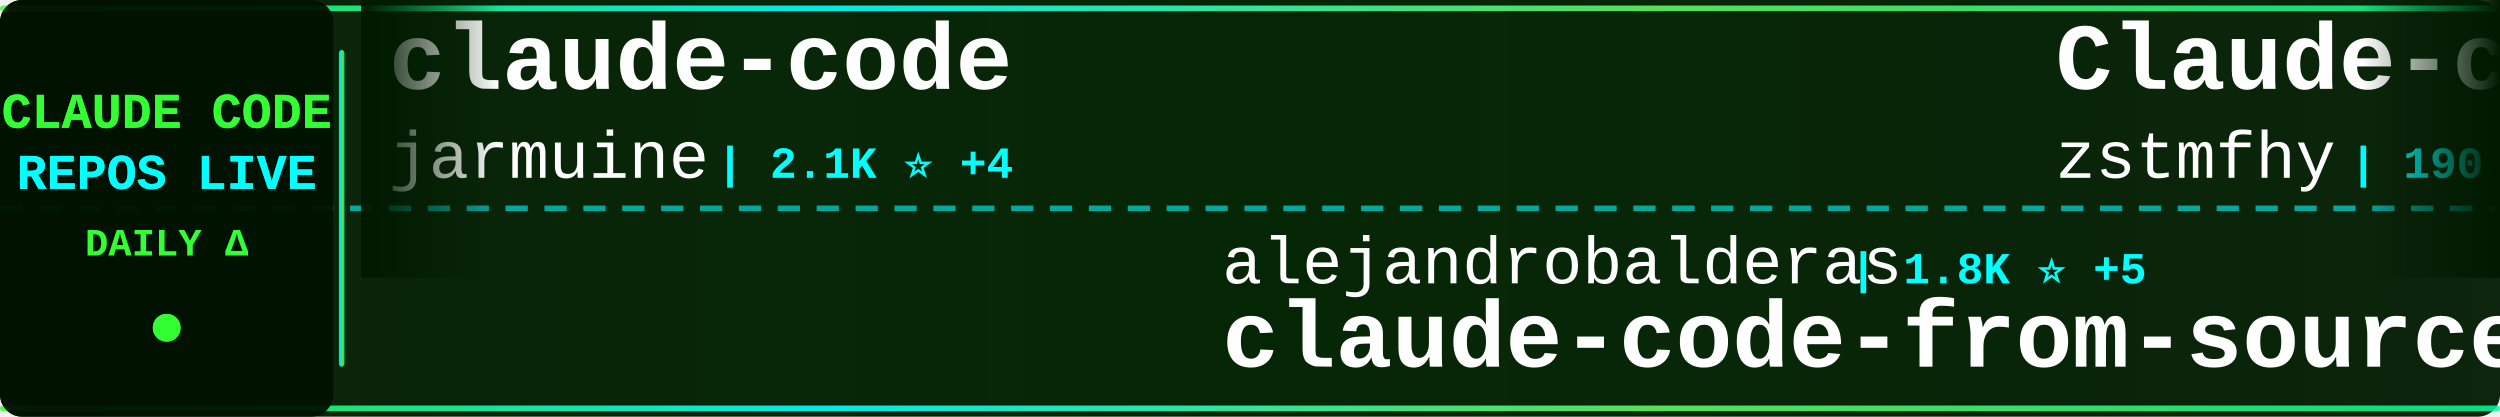
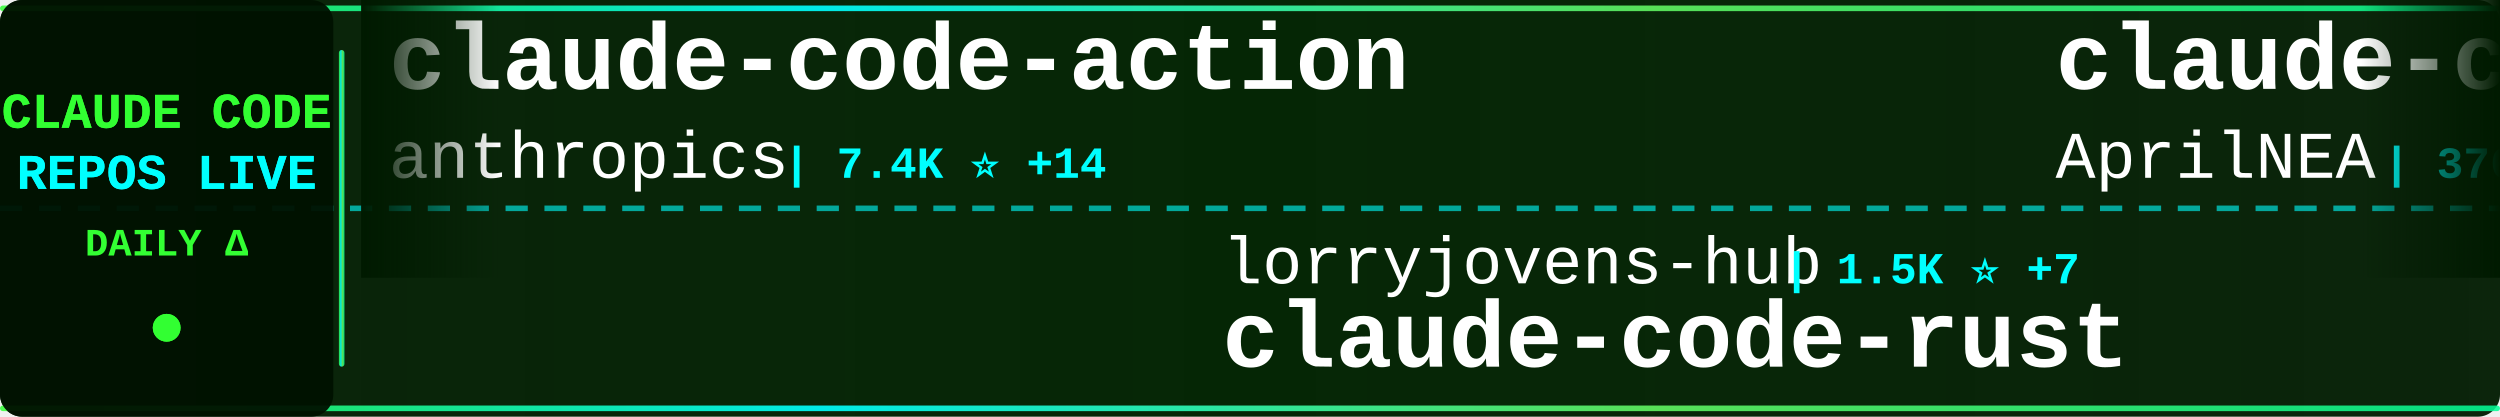
<svg xmlns="http://www.w3.org/2000/svg" width="900" height="150">
  <defs>
    <linearGradient id="tickerBg" x1="0%" y1="0%" x2="100%" y2="0%">
      <stop offset="0%" style="stop-color:#001a00;stop-opacity:0.95" />
      <stop offset="50%" style="stop-color:#002200;stop-opacity:0.98" />
      <stop offset="100%" style="stop-color:#001a00;stop-opacity:0.95" />
    </linearGradient>
    <linearGradient id="borderGrad" x1="0%" y1="0%" x2="100%" y2="0%">
      <stop offset="0%" style="stop-color:#33ff33;stop-opacity:0.85">
        <animate attributeName="stop-opacity" values="0.85;1;0.85" dur="2s" repeatCount="indefinite" />
      </stop>
      <stop offset="33%" style="stop-color:#00ffff;stop-opacity:0.9">
        <animate attributeName="stop-opacity" values="0.9;1;0.9" dur="2.2s" repeatCount="indefinite" />
      </stop>
      <stop offset="66%" style="stop-color:#66ff66;stop-opacity:0.85">
        <animate attributeName="stop-opacity" values="0.85;1;0.85" dur="1.8s" repeatCount="indefinite" />
      </stop>
      <stop offset="100%" style="stop-color:#00ff99;stop-opacity:0.85">
        <animate attributeName="stop-opacity" values="0.85;1;0.85" dur="2s" repeatCount="indefinite" />
      </stop>
    </linearGradient>
    <filter id="textGlow">
      <feGaussianBlur stdDeviation="0.1" result="coloredBlur" />
      <feMerge>
        <feMergeNode in="coloredBlur" />
        <feMergeNode in="SourceGraphic" />
      </feMerge>
    </filter>
    <filter id="metricGlow">
      <feGaussianBlur stdDeviation="0.2" result="coloredBlur" />
      <feMerge>
        <feMergeNode in="coloredBlur" />
        <feMergeNode in="SourceGraphic" />
      </feMerge>
    </filter>
    <linearGradient id="leftFade" x1="0%" y1="0%" x2="100%" y2="0%">
      <stop offset="0%" style="stop-color:#001a00;stop-opacity:1" />
      <stop offset="100%" style="stop-color:#001a00;stop-opacity:0" />
    </linearGradient>
    <linearGradient id="rightFade" x1="0%" y1="0%" x2="100%" y2="0%">
      <stop offset="0%" style="stop-color:#001a00;stop-opacity:0" />
      <stop offset="100%" style="stop-color:#001a00;stop-opacity:1" />
    </linearGradient>
  </defs>
  <rect width="900" height="150" fill="url(#tickerBg)" rx="8" />
  <rect x="0" y="2" width="900" height="2" fill="url(#borderGrad)" rx="1" />
  <rect x="0" y="146" width="900" height="2" fill="url(#borderGrad)" rx="1" />
  <line x1="0" y1="75" x2="900" y2="75" stroke="#00ffff" stroke-width="2" stroke-dasharray="8 6" opacity="0.6" />
  <rect x="0" y="0" width="120" height="150" fill="#001100" opacity="0.95" rx="8" />
  <text x="60" y="46" font-family="'Courier New', monospace" font-size="18" font-weight="bold" fill="#33ff33" text-anchor="middle" filter="url(#textGlow)">
    CLAUDE CODE
  </text>
  <text x="60" y="68" font-family="'Courier New', monospace" font-size="18" font-weight="bold" fill="#00ffff" text-anchor="middle" filter="url(#textGlow)">
    REPOS LIVE
  </text>
  <text x="60" y="92" font-family="'Courier New', monospace" font-size="14" font-weight="bold" fill="#33ff33" text-anchor="middle">
    DAILY Δ
  </text>
  <circle cx="60" cy="118" r="5" fill="#33ff33" filter="url(#metricGlow)">
    <animate attributeName="r" values="4;6;4" dur="1.5s" repeatCount="indefinite" />
    <animate attributeName="opacity" values="0.6;1;0.6" dur="1.5s" repeatCount="indefinite" />
  </circle>
  <rect x="122" y="18" width="2" height="114" fill="url(#borderGrad)" rx="1" />
  <clipPath id="tickerClip">
    <rect x="130" y="0" width="770" height="150" />
  </clipPath>
  <g clip-path="url(#tickerClip)">
    <g id="tickerItems">
      <animateTransform attributeName="transform" attributeType="XML" type="translate" from="0 0" to="-3000 0" dur="54s" repeatCount="indefinite" />
      <g transform="translate(0, 0)">
-         <text x="140" y="32" font-family="'Courier New', monospace" font-size="34" font-weight="bold" fill="#ffffff">claude-code</text>
-         <text x="140" y="64" font-family="'Courier New', monospace" font-size="24" font-weight="normal" fill="#ffffff" opacity="1.0">jarmuine</text>
-         <text x="258" y="64" font-family="'Courier New', monospace" font-size="16" font-weight="bold" fill="#00ffff"> | 2.1K ⭐ +4</text>
+         <text x="140" y="32" font-family="'Courier New', monospace" font-size="34" font-weight="bold" fill="#ffffff">claude-code-action</text>
+         <text x="140" y="64" font-family="'Courier New', monospace" font-size="24" font-weight="normal" fill="#ffffff" opacity="1.0">anthropics</text>
+         <text x="282" y="64" font-family="'Courier New', monospace" font-size="16" font-weight="bold" fill="#00ffff"> | 7.4K ⭐ +14</text>
      </g>
      <g transform="translate(300, 0)">
-         <text x="140" y="102" font-family="'Courier New', monospace" font-size="24" font-weight="normal" fill="#ffffff" opacity="1.0">alejandrobalderas</text>
-         <text x="366" y="102" font-family="'Courier New', monospace" font-size="16" font-weight="bold" fill="#00ffff"> | 1.8K ⭐ +5</text>
-         <text x="140" y="132" font-family="'Courier New', monospace" font-size="34" font-weight="bold" fill="#ffffff">claude-code-from-source</text>
+         <text x="140" y="102" font-family="'Courier New', monospace" font-size="24" font-weight="normal" fill="#ffffff" opacity="1.0">lorryjovens-hub</text>
+         <text x="342" y="102" font-family="'Courier New', monospace" font-size="16" font-weight="bold" fill="#00ffff"> | 1.5K ⭐ +7</text>
+         <text x="140" y="132" font-family="'Courier New', monospace" font-size="34" font-weight="bold" fill="#ffffff">claude-code-rust</text>
      </g>
      <g transform="translate(600, 0)">
-         <text x="140" y="32" font-family="'Courier New', monospace" font-size="34" font-weight="bold" fill="#ffffff">Claude-code</text>
-         <text x="140" y="64" font-family="'Courier New', monospace" font-size="24" font-weight="normal" fill="#ffffff" opacity="1.0">zstmfhy</text>
-         <text x="246" y="64" font-family="'Courier New', monospace" font-size="16" font-weight="bold" fill="#00ffff"> | 190 ⭐</text>
+         <text x="140" y="32" font-family="'Courier New', monospace" font-size="34" font-weight="bold" fill="#ffffff">claude-code-source</text>
+         <text x="140" y="64" font-family="'Courier New', monospace" font-size="24" font-weight="normal" fill="#ffffff" opacity="1.0">AprilNEA</text>
+         <text x="258" y="64" font-family="'Courier New', monospace" font-size="16" font-weight="bold" fill="#00ffff"> | 376 ⭐ +3</text>
      </g>
      <g transform="translate(900, 0)">
-         <text x="140" y="102" font-family="'Courier New', monospace" font-size="24" font-weight="normal" fill="#ffffff" opacity="1.0">anthropics</text>
-         <text x="282" y="102" font-family="'Courier New', monospace" font-size="16" font-weight="bold" fill="#00ffff"> | 7.4K ⭐ +10</text>
-         <text x="140" y="132" font-family="'Courier New', monospace" font-size="34" font-weight="bold" fill="#ffffff">claude-code-action</text>
+         <text x="140" y="102" font-family="'Courier New', monospace" font-size="24" font-weight="normal" fill="#ffffff" opacity="1.0">carlvellotti</text>
+         <text x="306" y="102" font-family="'Courier New', monospace" font-size="16" font-weight="bold" fill="#00ffff"> | 1.9K ⭐ +3</text>
+         <text x="140" y="132" font-family="'Courier New', monospace" font-size="34" font-weight="bold" fill="#ffffff">claude-code-pm-course</text>
      </g>
      <g transform="translate(1200, 0)">
-         <text x="140" y="32" font-family="'Courier New', monospace" font-size="34" font-weight="bold" fill="#ffffff">claude-code-infrastructu...</text>
-         <text x="140" y="64" font-family="'Courier New', monospace" font-size="24" font-weight="normal" fill="#ffffff" opacity="1.0">diet103</text>
-         <text x="246" y="64" font-family="'Courier New', monospace" font-size="16" font-weight="bold" fill="#00ffff"> | 9.6K ⭐ +2</text>
+         <text x="140" y="32" font-family="'Courier New', monospace" font-size="34" font-weight="bold" fill="#ffffff">claude-code-settings</text>
+         <text x="140" y="64" font-family="'Courier New', monospace" font-size="24" font-weight="normal" fill="#ffffff" opacity="1.0">feiskyer</text>
+         <text x="258" y="64" font-family="'Courier New', monospace" font-size="16" font-weight="bold" fill="#00ffff"> | 1.5K ⭐ +3</text>
      </g>
      <g transform="translate(1500, 0)">
-         <text x="140" y="102" font-family="'Courier New', monospace" font-size="24" font-weight="normal" fill="#ffffff" opacity="1.0">ruvnet</text>
-         <text x="234" y="102" font-family="'Courier New', monospace" font-size="16" font-weight="bold" fill="#00ffff"> | 34.5K ⭐ +455</text>
-         <text x="140" y="132" font-family="'Courier New', monospace" font-size="34" font-weight="bold" fill="#ffffff">ruflo</text>
+         <text x="140" y="102" font-family="'Courier New', monospace" font-size="24" font-weight="normal" fill="#ffffff" opacity="1.0">luyao618</text>
+         <text x="258" y="102" font-family="'Courier New', monospace" font-size="16" font-weight="bold" fill="#00ffff"> | 1.3K ⭐ +3</text>
+         <text x="140" y="132" font-family="'Courier New', monospace" font-size="34" font-weight="bold" fill="#ffffff">Claude-Code-Source-Study</text>
      </g>
      <g transform="translate(1800, 0)">
-         <text x="140" y="32" font-family="'Courier New', monospace" font-size="34" font-weight="bold" fill="#ffffff">claude-code-ultimate-gui...</text>
-         <text x="140" y="64" font-family="'Courier New', monospace" font-size="24" font-weight="normal" fill="#ffffff" opacity="1.0">FlorianBruniaux</text>
-         <text x="342" y="64" font-family="'Courier New', monospace" font-size="16" font-weight="bold" fill="#00ffff"> | 4.1K ⭐ +17</text>
+         <text x="140" y="32" font-family="'Courier New', monospace" font-size="34" font-weight="bold" fill="#ffffff">claude-code-guide</text>
+         <text x="140" y="64" font-family="'Courier New', monospace" font-size="24" font-weight="normal" fill="#ffffff" opacity="1.0">zebbern</text>
+         <text x="246" y="64" font-family="'Courier New', monospace" font-size="16" font-weight="bold" fill="#00ffff"> | 4.1K ⭐ +3</text>
      </g>
      <g transform="translate(2100, 0)">
-         <text x="140" y="102" font-family="'Courier New', monospace" font-size="24" font-weight="normal" fill="#ffffff" opacity="1.0">pengchengneo</text>
-         <text x="306" y="102" font-family="'Courier New', monospace" font-size="16" font-weight="bold" fill="#00ffff"> | 1.3K ⭐ +1</text>
-         <text x="140" y="132" font-family="'Courier New', monospace" font-size="34" font-weight="bold" fill="#ffffff">Claude-Code</text>
+         <text x="140" y="102" font-family="'Courier New', monospace" font-size="24" font-weight="normal" fill="#ffffff" opacity="1.0">musistudio</text>
+         <text x="282" y="102" font-family="'Courier New', monospace" font-size="16" font-weight="bold" fill="#00ffff"> | 33.3K ⭐ +43</text>
+         <text x="140" y="132" font-family="'Courier New', monospace" font-size="34" font-weight="bold" fill="#ffffff">claude-code-router</text>
      </g>
      <g transform="translate(2400, 0)">
-         <text x="140" y="32" font-family="'Courier New', monospace" font-size="34" font-weight="bold" fill="#ffffff">claude-code-from-scratch</text>
-         <text x="140" y="64" font-family="'Courier New', monospace" font-size="24" font-weight="normal" fill="#ffffff" opacity="1.0">Windy3f3f3f3f</text>
-         <text x="318" y="64" font-family="'Courier New', monospace" font-size="16" font-weight="bold" fill="#00ffff"> | 1.1K ⭐ +6</text>
+         <text x="140" y="32" font-family="'Courier New', monospace" font-size="34" font-weight="bold" fill="#ffffff">claude-code-my-workflow</text>
+         <text x="140" y="64" font-family="'Courier New', monospace" font-size="24" font-weight="normal" fill="#ffffff" opacity="1.0">pedrohcgs</text>
+         <text x="270" y="64" font-family="'Courier New', monospace" font-size="16" font-weight="bold" fill="#00ffff"> | 1.0K ⭐ +3</text>
      </g>
      <g transform="translate(2700, 0)">
-         <text x="140" y="102" font-family="'Courier New', monospace" font-size="24" font-weight="normal" fill="#ffffff" opacity="1.0">1rgs</text>
-         <text x="210" y="102" font-family="'Courier New', monospace" font-size="16" font-weight="bold" fill="#00ffff"> | 3.5K ⭐ +7</text>
-         <text x="140" y="132" font-family="'Courier New', monospace" font-size="34" font-weight="bold" fill="#ffffff">claude-code-proxy</text>
+         <text x="140" y="102" font-family="'Courier New', monospace" font-size="24" font-weight="normal" fill="#ffffff" opacity="1.0">xorespesp</text>
+         <text x="270" y="102" font-family="'Courier New', monospace" font-size="16" font-weight="bold" fill="#00ffff"> | 220 ⭐ +1</text>
+         <text x="140" y="132" font-family="'Courier New', monospace" font-size="34" font-weight="bold" fill="#ffffff">claude-code</text>
      </g>
      <g transform="translate(3000, 0)">
-         <text x="140" y="32" font-family="'Courier New', monospace" font-size="34" font-weight="bold" fill="#ffffff">claude-code</text>
-         <text x="140" y="64" font-family="'Courier New', monospace" font-size="24" font-weight="normal" fill="#ffffff" opacity="1.0">jarmuine</text>
-         <text x="258" y="64" font-family="'Courier New', monospace" font-size="16" font-weight="bold" fill="#00ffff"> | 2.1K ⭐ +4</text>
+         <text x="140" y="32" font-family="'Courier New', monospace" font-size="34" font-weight="bold" fill="#ffffff">claude-code-action</text>
+         <text x="140" y="64" font-family="'Courier New', monospace" font-size="24" font-weight="normal" fill="#ffffff" opacity="1.0">anthropics</text>
+         <text x="282" y="64" font-family="'Courier New', monospace" font-size="16" font-weight="bold" fill="#00ffff"> | 7.4K ⭐ +14</text>
      </g>
      <g transform="translate(3300, 0)">
-         <text x="140" y="102" font-family="'Courier New', monospace" font-size="24" font-weight="normal" fill="#ffffff" opacity="1.0">alejandrobalderas</text>
-         <text x="366" y="102" font-family="'Courier New', monospace" font-size="16" font-weight="bold" fill="#00ffff"> | 1.8K ⭐ +5</text>
-         <text x="140" y="132" font-family="'Courier New', monospace" font-size="34" font-weight="bold" fill="#ffffff">claude-code-from-source</text>
+         <text x="140" y="102" font-family="'Courier New', monospace" font-size="24" font-weight="normal" fill="#ffffff" opacity="1.0">lorryjovens-hub</text>
+         <text x="342" y="102" font-family="'Courier New', monospace" font-size="16" font-weight="bold" fill="#00ffff"> | 1.5K ⭐ +7</text>
+         <text x="140" y="132" font-family="'Courier New', monospace" font-size="34" font-weight="bold" fill="#ffffff">claude-code-rust</text>
      </g>
      <g transform="translate(3600, 0)">
-         <text x="140" y="32" font-family="'Courier New', monospace" font-size="34" font-weight="bold" fill="#ffffff">Claude-code</text>
-         <text x="140" y="64" font-family="'Courier New', monospace" font-size="24" font-weight="normal" fill="#ffffff" opacity="1.0">zstmfhy</text>
-         <text x="246" y="64" font-family="'Courier New', monospace" font-size="16" font-weight="bold" fill="#00ffff"> | 190 ⭐</text>
+         <text x="140" y="32" font-family="'Courier New', monospace" font-size="34" font-weight="bold" fill="#ffffff">claude-code-source</text>
+         <text x="140" y="64" font-family="'Courier New', monospace" font-size="24" font-weight="normal" fill="#ffffff" opacity="1.0">AprilNEA</text>
+         <text x="258" y="64" font-family="'Courier New', monospace" font-size="16" font-weight="bold" fill="#00ffff"> | 376 ⭐ +3</text>
      </g>
      <g transform="translate(3900, 0)">
-         <text x="140" y="102" font-family="'Courier New', monospace" font-size="24" font-weight="normal" fill="#ffffff" opacity="1.0">anthropics</text>
-         <text x="282" y="102" font-family="'Courier New', monospace" font-size="16" font-weight="bold" fill="#00ffff"> | 7.4K ⭐ +10</text>
-         <text x="140" y="132" font-family="'Courier New', monospace" font-size="34" font-weight="bold" fill="#ffffff">claude-code-action</text>
+         <text x="140" y="102" font-family="'Courier New', monospace" font-size="24" font-weight="normal" fill="#ffffff" opacity="1.0">carlvellotti</text>
+         <text x="306" y="102" font-family="'Courier New', monospace" font-size="16" font-weight="bold" fill="#00ffff"> | 1.9K ⭐ +3</text>
+         <text x="140" y="132" font-family="'Courier New', monospace" font-size="34" font-weight="bold" fill="#ffffff">claude-code-pm-course</text>
      </g>
    </g>
  </g>
  <rect x="130" y="0" width="50" height="100" fill="url(#leftFade)" />
  <rect x="850" y="0" width="50" height="100" fill="url(#rightFade)" />
</svg>
